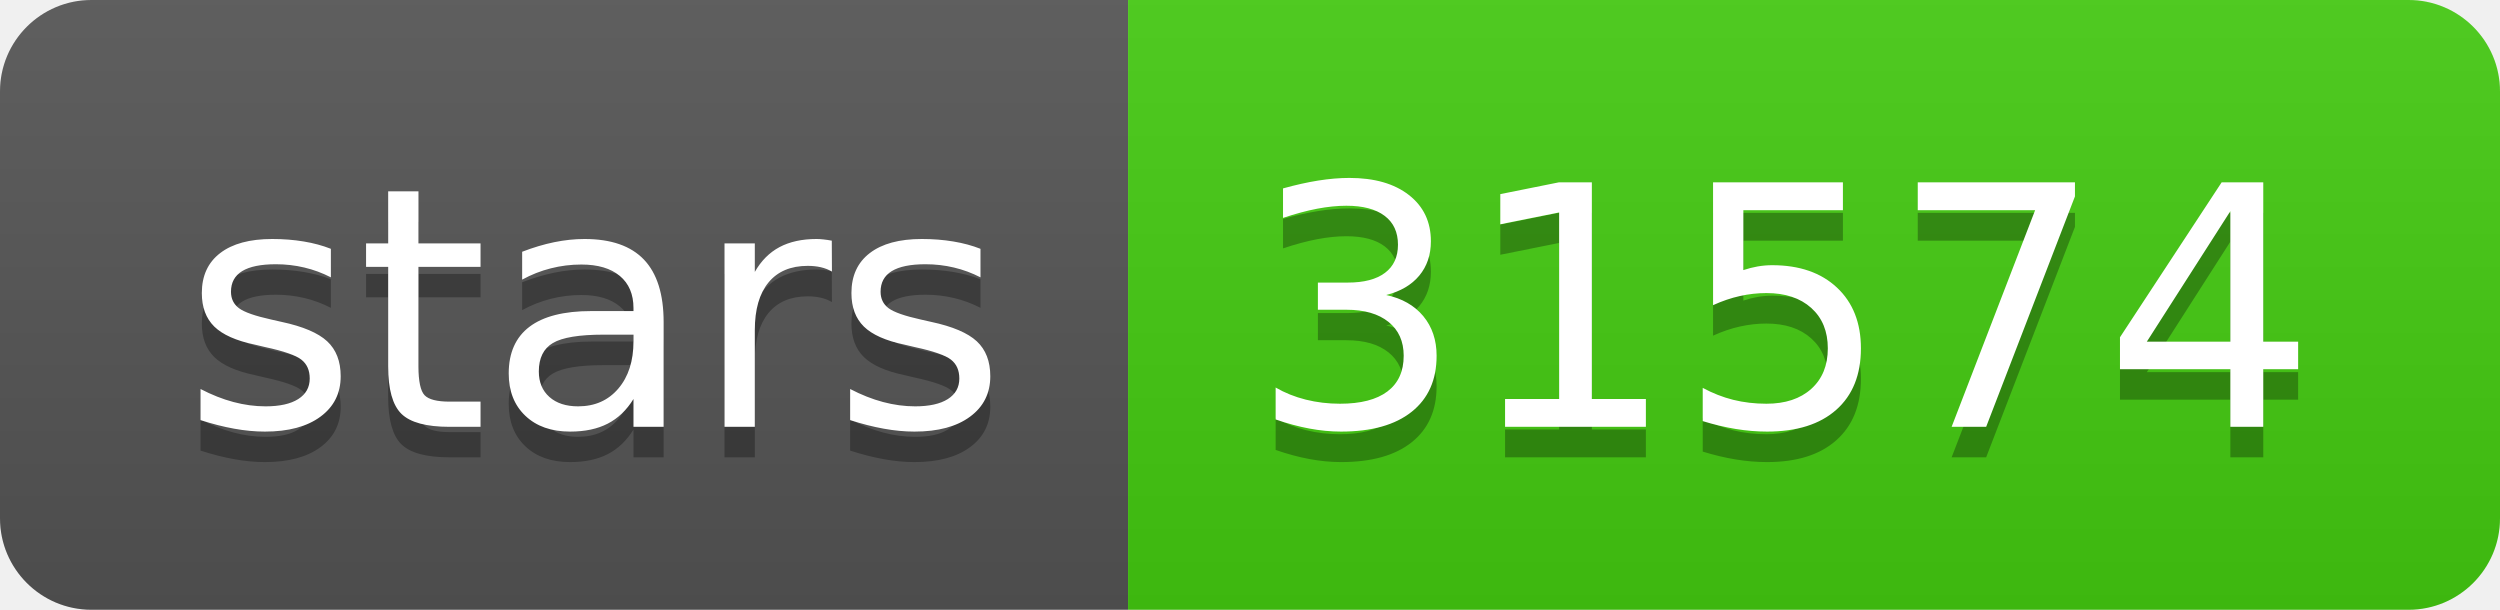
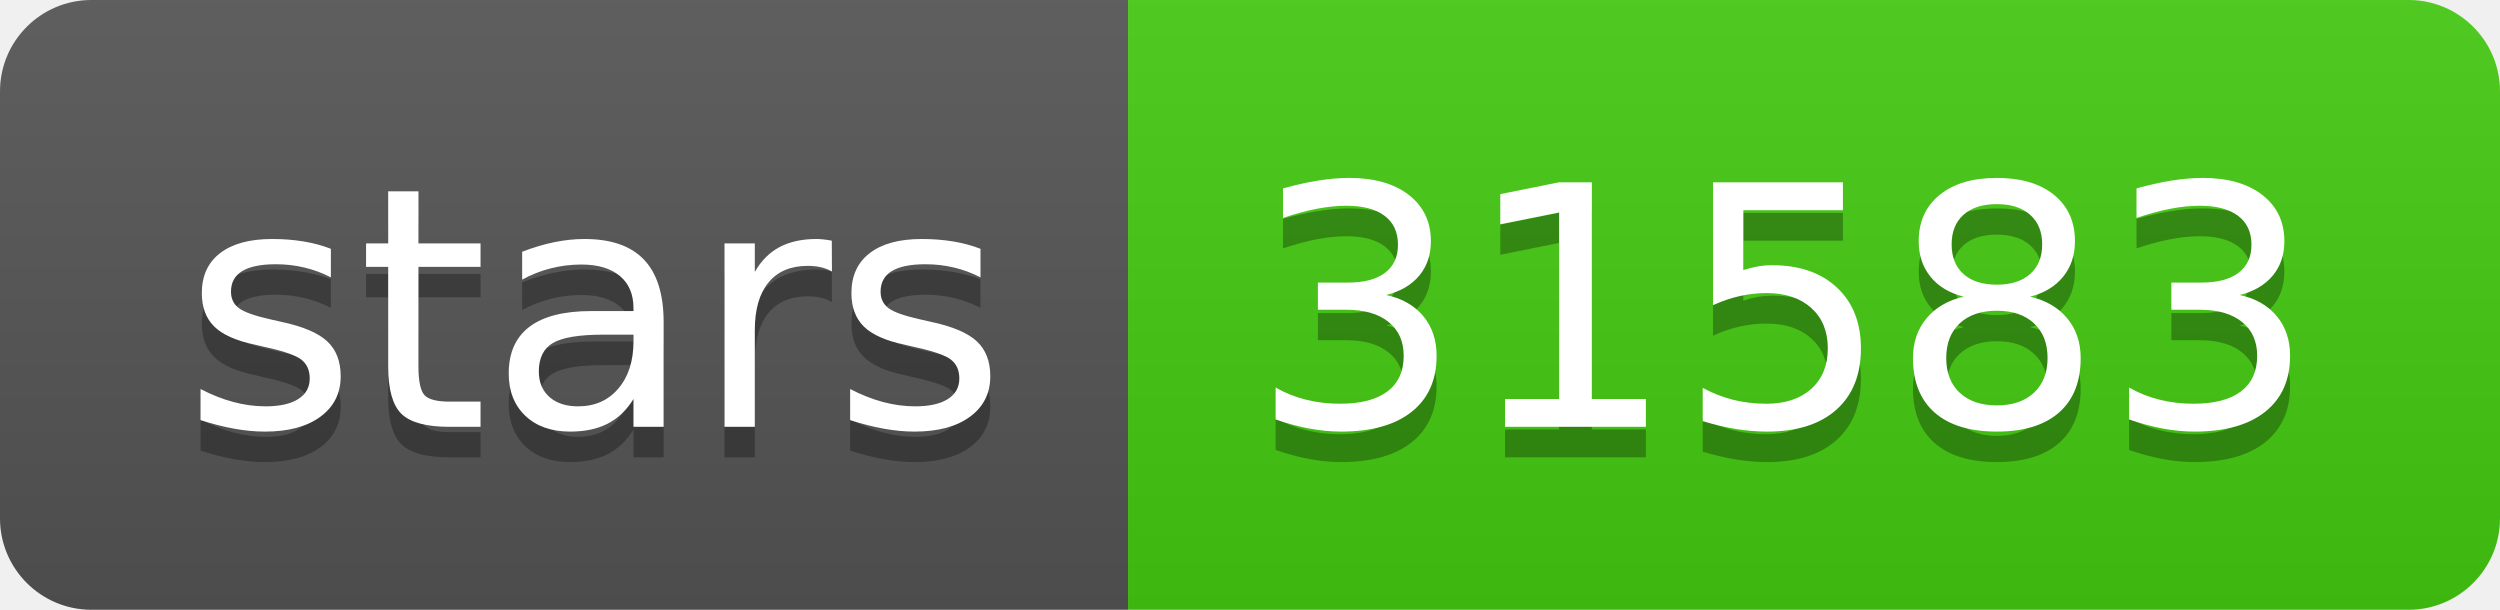
- <svg xmlns="http://www.w3.org/2000/svg" width="82" height="20" role="img" aria-label="stars: 31574">
+ <svg xmlns="http://www.w3.org/2000/svg" width="82" height="20" role="img" aria-label="stars: 31583">
  <linearGradient id="s" x2="0" y2="100%">
    <stop offset="0" stop-color="#bbb" stop-opacity=".1" />
    <stop offset="1" stop-opacity=".1" />
  </linearGradient>
  <clipPath id="r">
    <rect width="82" height="20" rx="3" fill="#fff" />
  </clipPath>
  <g clip-path="url(#r)">
    <rect width="37" height="20" fill="#555" />
    <rect x="37" width="45" height="20" fill="#4c1" />
    <rect width="82" height="20" fill="url(#s)" />
  </g>
  <g fill="#fff" text-anchor="middle" font-family="Verdana,Geneva,DejaVu Sans,sans-serif" text-rendering="geometricPrecision" font-size="110">
    <text aria-hidden="true" x="195" y="150" fill="#010101" fill-opacity=".3" transform="scale(.1)" textLength="270">stars</text>
    <text x="195" y="140" transform="scale(.1)" fill="#fff" textLength="270">stars</text>
-     <text aria-hidden="true" x="585" y="150" fill="#010101" fill-opacity=".3" transform="scale(.1)" textLength="350">31574</text>
-     <text x="585" y="140" transform="scale(.1)" fill="#fff" textLength="350">31574</text>
+     <text aria-hidden="true" x="585" y="150" fill="#010101" fill-opacity=".3" transform="scale(.1)" textLength="350">31583</text>
+     <text x="585" y="140" transform="scale(.1)" fill="#fff" textLength="350">31583</text>
  </g>
</svg>
